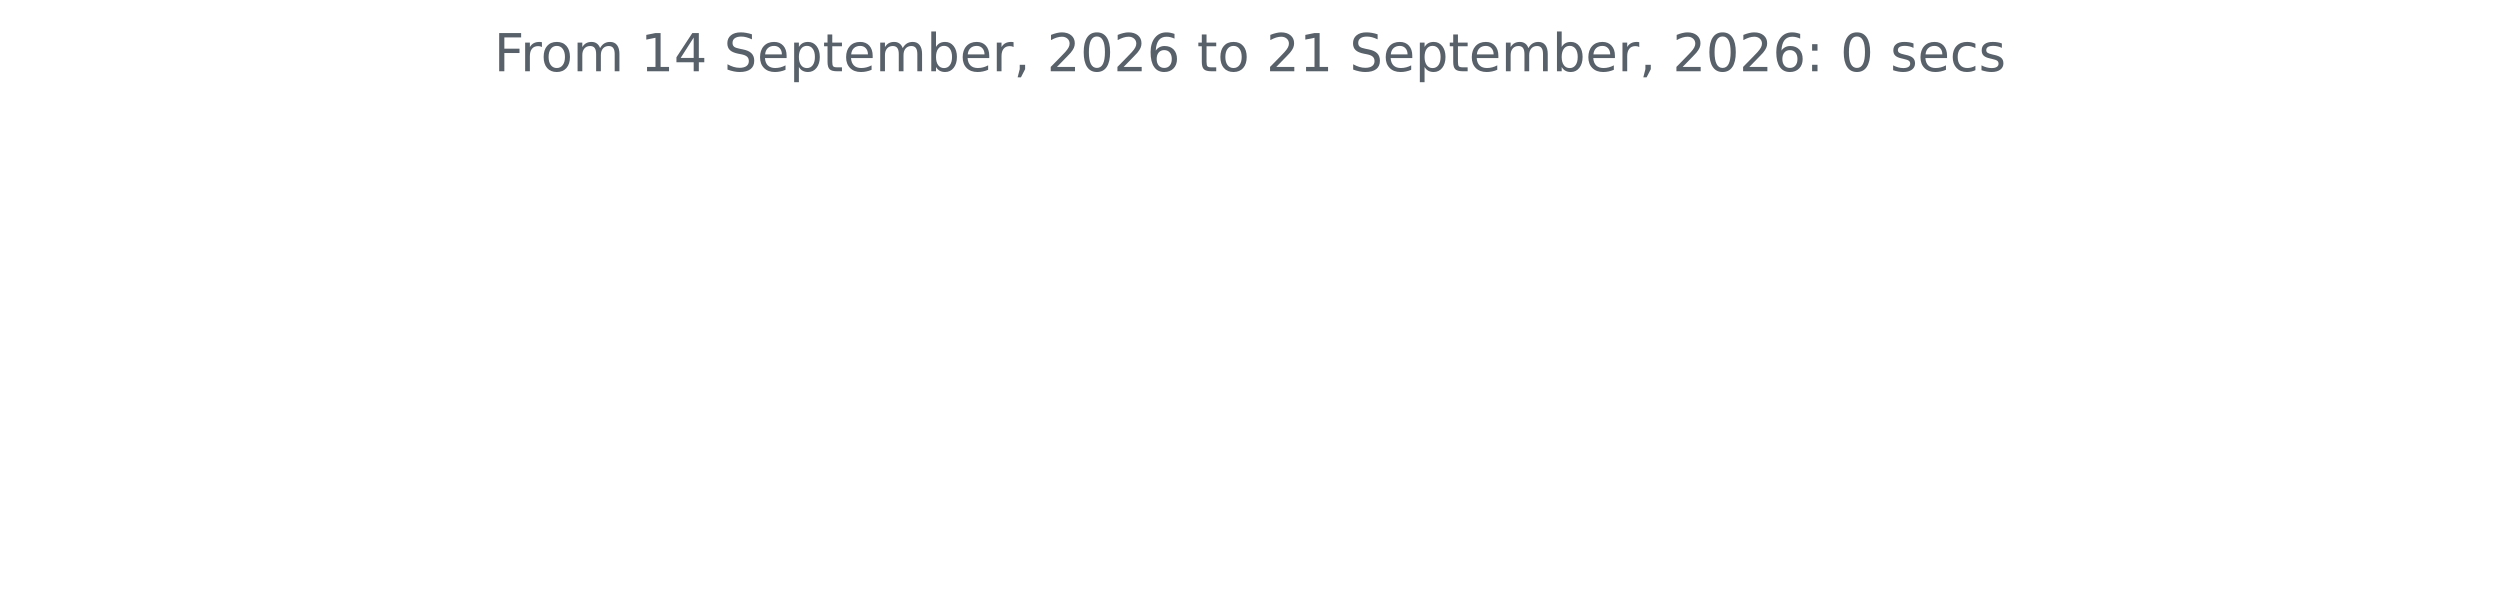
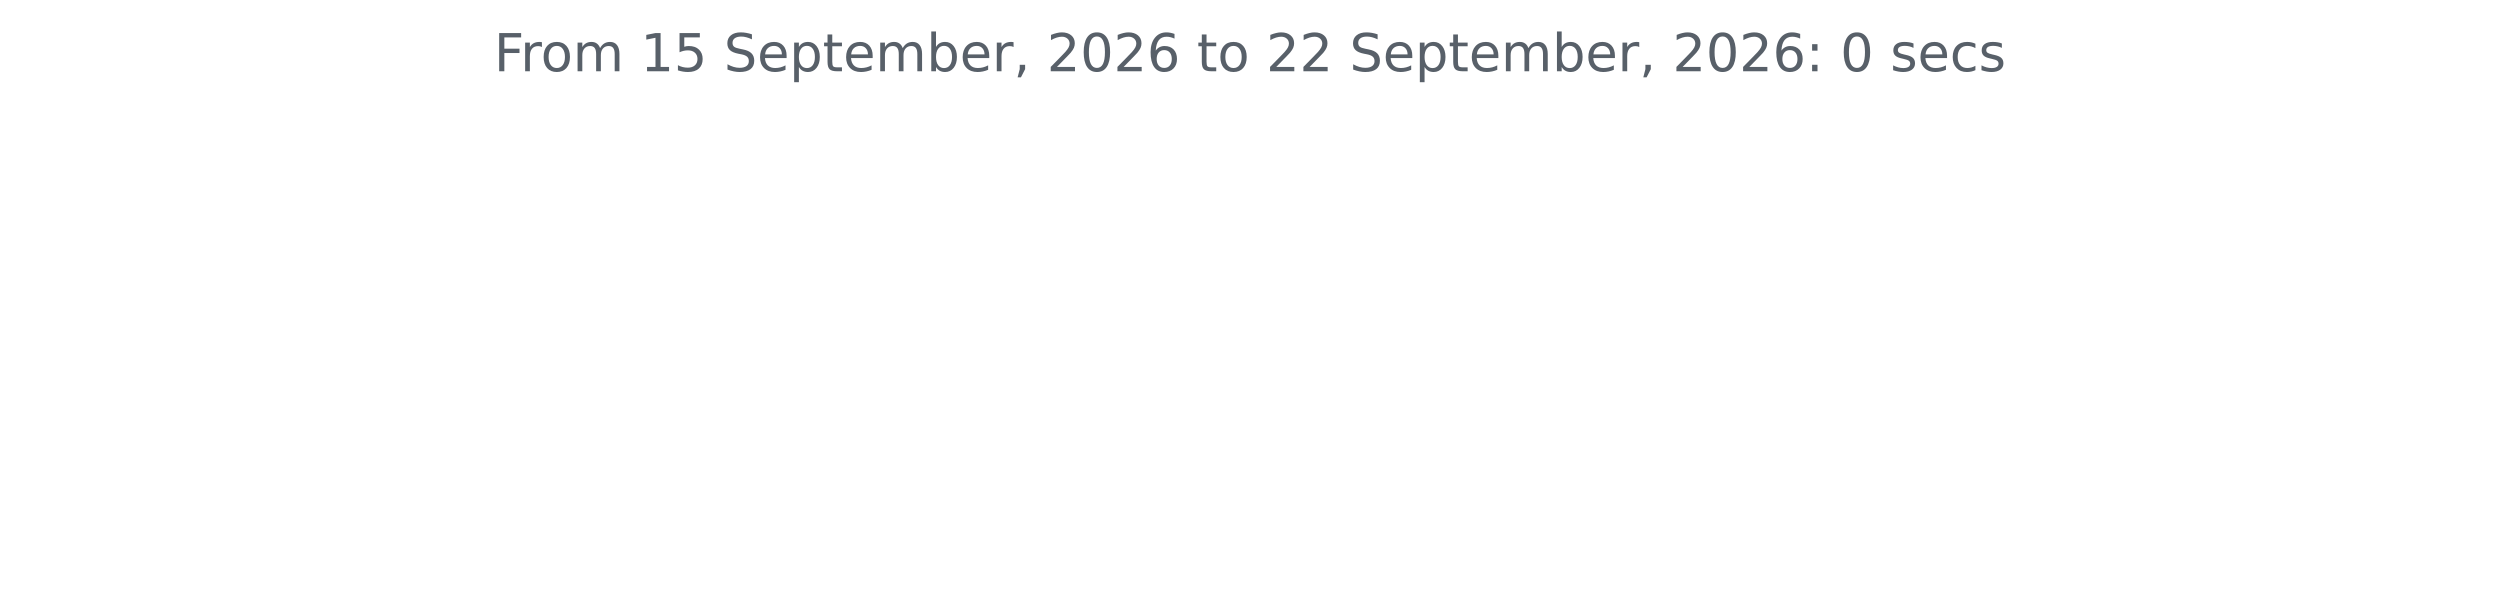
<svg xmlns="http://www.w3.org/2000/svg" xmlns:xlink="http://www.w3.org/1999/xlink" width="572.4pt" height="140.398pt" viewBox="0 0 572.4 140.398" version="1.1">
  <defs>
    <style type="text/css">*{stroke-linejoin: round; stroke-linecap: butt}</style>
  </defs>
  <g id="figure_1">
    <g id="patch_1">
      <path d="M 0 140.398  L 572.4 140.398  L 572.4 0  L 0 0  L 0 140.398  z " style="fill: none" />
    </g>
    <g id="axes_1">
      <g id="matplotlib.axis_1" />
      <g id="matplotlib.axis_2" />
      <g id="text_1">
        <g style="fill: #586069" transform="translate(113.115 16.31812) scale(0.12 -0.12)">
          <defs>
            <path id="DejaVuSans-46" d="M 628 4666  L 3309 4666  L 3309 4134  L 1259 4134  L 1259 2759  L 3109 2759  L 3109 2228  L 1259 2228  L 1259 0  L 628 0  L 628 4666  z " transform="scale(0.015625)" />
            <path id="DejaVuSans-72" d="M 2631 2963  Q 2534 3019 2420 3045  Q 2306 3072 2169 3072  Q 1681 3072 1420 2755  Q 1159 2438 1159 1844  L 1159 0  L 581 0  L 581 3500  L 1159 3500  L 1159 2956  Q 1341 3275 1631 3429  Q 1922 3584 2338 3584  Q 2397 3584 2469 3576  Q 2541 3569 2628 3553  L 2631 2963  z " transform="scale(0.015625)" />
            <path id="DejaVuSans-6f" d="M 1959 3097  Q 1497 3097 1228 2736  Q 959 2375 959 1747  Q 959 1119 1226 758  Q 1494 397 1959 397  Q 2419 397 2687 759  Q 2956 1122 2956 1747  Q 2956 2369 2687 2733  Q 2419 3097 1959 3097  z M 1959 3584  Q 2709 3584 3137 3096  Q 3566 2609 3566 1747  Q 3566 888 3137 398  Q 2709 -91 1959 -91  Q 1206 -91 779 398  Q 353 888 353 1747  Q 353 2609 779 3096  Q 1206 3584 1959 3584  z " transform="scale(0.015625)" />
            <path id="DejaVuSans-6d" d="M 3328 2828  Q 3544 3216 3844 3400  Q 4144 3584 4550 3584  Q 5097 3584 5394 3201  Q 5691 2819 5691 2113  L 5691 0  L 5113 0  L 5113 2094  Q 5113 2597 4934 2840  Q 4756 3084 4391 3084  Q 3944 3084 3684 2787  Q 3425 2491 3425 1978  L 3425 0  L 2847 0  L 2847 2094  Q 2847 2600 2669 2842  Q 2491 3084 2119 3084  Q 1678 3084 1418 2786  Q 1159 2488 1159 1978  L 1159 0  L 581 0  L 581 3500  L 1159 3500  L 1159 2956  Q 1356 3278 1631 3431  Q 1906 3584 2284 3584  Q 2666 3584 2933 3390  Q 3200 3197 3328 2828  z " transform="scale(0.015625)" />
            <path id="DejaVuSans-20" transform="scale(0.015625)" />
            <path id="DejaVuSans-31" d="M 794 531  L 1825 531  L 1825 4091  L 703 3866  L 703 4441  L 1819 4666  L 2450 4666  L 2450 531  L 3481 531  L 3481 0  L 794 0  L 794 531  z " transform="scale(0.015625)" />
-             <path id="DejaVuSans-34" d="M 2419 4116  L 825 1625  L 2419 1625  L 2419 4116  z M 2253 4666  L 3047 4666  L 3047 1625  L 3713 1625  L 3713 1100  L 3047 1100  L 3047 0  L 2419 0  L 2419 1100  L 313 1100  L 313 1709  L 2253 4666  z " transform="scale(0.015625)" />
+             <path id="DejaVuSans-35" d="M 691 4666  L 3169 4666  L 3169 4134  L 1269 4134  L 1269 2991  Q 1406 3038 1543 3061  Q 1681 3084 1819 3084  Q 2600 3084 3056 2656  Q 3513 2228 3513 1497  Q 3513 744 3044 326  Q 2575 -91 1722 -91  Q 1428 -91 1123 -41  Q 819 9 494 109  L 494 744  Q 775 591 1075 516  Q 1375 441 1709 441  Q 2250 441 2565 725  Q 2881 1009 2881 1497  Q 2881 1984 2565 2268  Q 2250 2553 1709 2553  Q 1456 2553 1204 2497  Q 953 2441 691 2322  L 691 4666  z " transform="scale(0.015625)" />
            <path id="DejaVuSans-53" d="M 3425 4513  L 3425 3897  Q 3066 4069 2747 4153  Q 2428 4238 2131 4238  Q 1616 4238 1336 4038  Q 1056 3838 1056 3469  Q 1056 3159 1242 3001  Q 1428 2844 1947 2747  L 2328 2669  Q 3034 2534 3370 2195  Q 3706 1856 3706 1288  Q 3706 609 3251 259  Q 2797 -91 1919 -91  Q 1588 -91 1214 -16  Q 841 59 441 206  L 441 856  Q 825 641 1194 531  Q 1563 422 1919 422  Q 2459 422 2753 634  Q 3047 847 3047 1241  Q 3047 1584 2836 1778  Q 2625 1972 2144 2069  L 1759 2144  Q 1053 2284 737 2584  Q 422 2884 422 3419  Q 422 4038 858 4394  Q 1294 4750 2059 4750  Q 2388 4750 2728 4690  Q 3069 4631 3425 4513  z " transform="scale(0.015625)" />
            <path id="DejaVuSans-65" d="M 3597 1894  L 3597 1613  L 953 1613  Q 991 1019 1311 708  Q 1631 397 2203 397  Q 2534 397 2845 478  Q 3156 559 3463 722  L 3463 178  Q 3153 47 2828 -22  Q 2503 -91 2169 -91  Q 1331 -91 842 396  Q 353 884 353 1716  Q 353 2575 817 3079  Q 1281 3584 2069 3584  Q 2775 3584 3186 3129  Q 3597 2675 3597 1894  z M 3022 2063  Q 3016 2534 2758 2815  Q 2500 3097 2075 3097  Q 1594 3097 1305 2825  Q 1016 2553 972 2059  L 3022 2063  z " transform="scale(0.015625)" />
            <path id="DejaVuSans-70" d="M 1159 525  L 1159 -1331  L 581 -1331  L 581 3500  L 1159 3500  L 1159 2969  Q 1341 3281 1617 3432  Q 1894 3584 2278 3584  Q 2916 3584 3314 3078  Q 3713 2572 3713 1747  Q 3713 922 3314 415  Q 2916 -91 2278 -91  Q 1894 -91 1617 61  Q 1341 213 1159 525  z M 3116 1747  Q 3116 2381 2855 2742  Q 2594 3103 2138 3103  Q 1681 3103 1420 2742  Q 1159 2381 1159 1747  Q 1159 1113 1420 752  Q 1681 391 2138 391  Q 2594 391 2855 752  Q 3116 1113 3116 1747  z " transform="scale(0.015625)" />
            <path id="DejaVuSans-74" d="M 1172 4494  L 1172 3500  L 2356 3500  L 2356 3053  L 1172 3053  L 1172 1153  Q 1172 725 1289 603  Q 1406 481 1766 481  L 2356 481  L 2356 0  L 1766 0  Q 1100 0 847 248  Q 594 497 594 1153  L 594 3053  L 172 3053  L 172 3500  L 594 3500  L 594 4494  L 1172 4494  z " transform="scale(0.015625)" />
            <path id="DejaVuSans-62" d="M 3116 1747  Q 3116 2381 2855 2742  Q 2594 3103 2138 3103  Q 1681 3103 1420 2742  Q 1159 2381 1159 1747  Q 1159 1113 1420 752  Q 1681 391 2138 391  Q 2594 391 2855 752  Q 3116 1113 3116 1747  z M 1159 2969  Q 1341 3281 1617 3432  Q 1894 3584 2278 3584  Q 2916 3584 3314 3078  Q 3713 2572 3713 1747  Q 3713 922 3314 415  Q 2916 -91 2278 -91  Q 1894 -91 1617 61  Q 1341 213 1159 525  L 1159 0  L 581 0  L 581 4863  L 1159 4863  L 1159 2969  z " transform="scale(0.015625)" />
            <path id="DejaVuSans-2c" d="M 750 794  L 1409 794  L 1409 256  L 897 -744  L 494 -744  L 750 256  L 750 794  z " transform="scale(0.015625)" />
            <path id="DejaVuSans-32" d="M 1228 531  L 3431 531  L 3431 0  L 469 0  L 469 531  Q 828 903 1448 1529  Q 2069 2156 2228 2338  Q 2531 2678 2651 2914  Q 2772 3150 2772 3378  Q 2772 3750 2511 3984  Q 2250 4219 1831 4219  Q 1534 4219 1204 4116  Q 875 4013 500 3803  L 500 4441  Q 881 4594 1212 4672  Q 1544 4750 1819 4750  Q 2544 4750 2975 4387  Q 3406 4025 3406 3419  Q 3406 3131 3298 2873  Q 3191 2616 2906 2266  Q 2828 2175 2409 1742  Q 1991 1309 1228 531  z " transform="scale(0.015625)" />
            <path id="DejaVuSans-30" d="M 2034 4250  Q 1547 4250 1301 3770  Q 1056 3291 1056 2328  Q 1056 1369 1301 889  Q 1547 409 2034 409  Q 2525 409 2770 889  Q 3016 1369 3016 2328  Q 3016 3291 2770 3770  Q 2525 4250 2034 4250  z M 2034 4750  Q 2819 4750 3233 4129  Q 3647 3509 3647 2328  Q 3647 1150 3233 529  Q 2819 -91 2034 -91  Q 1250 -91 836 529  Q 422 1150 422 2328  Q 422 3509 836 4129  Q 1250 4750 2034 4750  z " transform="scale(0.015625)" />
            <path id="DejaVuSans-36" d="M 2113 2584  Q 1688 2584 1439 2293  Q 1191 2003 1191 1497  Q 1191 994 1439 701  Q 1688 409 2113 409  Q 2538 409 2786 701  Q 3034 994 3034 1497  Q 3034 2003 2786 2293  Q 2538 2584 2113 2584  z M 3366 4563  L 3366 3988  Q 3128 4100 2886 4159  Q 2644 4219 2406 4219  Q 1781 4219 1451 3797  Q 1122 3375 1075 2522  Q 1259 2794 1537 2939  Q 1816 3084 2150 3084  Q 2853 3084 3261 2657  Q 3669 2231 3669 1497  Q 3669 778 3244 343  Q 2819 -91 2113 -91  Q 1303 -91 875 529  Q 447 1150 447 2328  Q 447 3434 972 4092  Q 1497 4750 2381 4750  Q 2619 4750 2861 4703  Q 3103 4656 3366 4563  z " transform="scale(0.015625)" />
            <path id="DejaVuSans-3a" d="M 750 794  L 1409 794  L 1409 0  L 750 0  L 750 794  z M 750 3309  L 1409 3309  L 1409 2516  L 750 2516  L 750 3309  z " transform="scale(0.015625)" />
            <path id="DejaVuSans-73" d="M 2834 3397  L 2834 2853  Q 2591 2978 2328 3040  Q 2066 3103 1784 3103  Q 1356 3103 1142 2972  Q 928 2841 928 2578  Q 928 2378 1081 2264  Q 1234 2150 1697 2047  L 1894 2003  Q 2506 1872 2764 1633  Q 3022 1394 3022 966  Q 3022 478 2636 193  Q 2250 -91 1575 -91  Q 1294 -91 989 -36  Q 684 19 347 128  L 347 722  Q 666 556 975 473  Q 1284 391 1588 391  Q 1994 391 2212 530  Q 2431 669 2431 922  Q 2431 1156 2273 1281  Q 2116 1406 1581 1522  L 1381 1569  Q 847 1681 609 1914  Q 372 2147 372 2553  Q 372 3047 722 3315  Q 1072 3584 1716 3584  Q 2034 3584 2315 3537  Q 2597 3491 2834 3397  z " transform="scale(0.015625)" />
            <path id="DejaVuSans-63" d="M 3122 3366  L 3122 2828  Q 2878 2963 2633 3030  Q 2388 3097 2138 3097  Q 1578 3097 1268 2742  Q 959 2388 959 1747  Q 959 1106 1268 751  Q 1578 397 2138 397  Q 2388 397 2633 464  Q 2878 531 3122 666  L 3122 134  Q 2881 22 2623 -34  Q 2366 -91 2075 -91  Q 1284 -91 818 406  Q 353 903 353 1747  Q 353 2603 823 3093  Q 1294 3584 2113 3584  Q 2378 3584 2631 3529  Q 2884 3475 3122 3366  z " transform="scale(0.015625)" />
          </defs>
          <use xlink:href="#DejaVuSans-46" />
          <use xlink:href="#DejaVuSans-72" x="50.27" />
          <use xlink:href="#DejaVuSans-6f" x="89.133" />
          <use xlink:href="#DejaVuSans-6d" x="150.314" />
          <use xlink:href="#DejaVuSans-20" x="247.727" />
          <use xlink:href="#DejaVuSans-31" x="279.514" />
-           <use xlink:href="#DejaVuSans-34" x="343.137" />
+           <use xlink:href="#DejaVuSans-35" x="343.137" />
          <use xlink:href="#DejaVuSans-20" x="406.76" />
          <use xlink:href="#DejaVuSans-53" x="438.547" />
          <use xlink:href="#DejaVuSans-65" x="502.023" />
          <use xlink:href="#DejaVuSans-70" x="563.547" />
          <use xlink:href="#DejaVuSans-74" x="627.023" />
          <use xlink:href="#DejaVuSans-65" x="666.232" />
          <use xlink:href="#DejaVuSans-6d" x="727.756" />
          <use xlink:href="#DejaVuSans-62" x="825.168" />
          <use xlink:href="#DejaVuSans-65" x="888.645" />
          <use xlink:href="#DejaVuSans-72" x="950.168" />
          <use xlink:href="#DejaVuSans-2c" x="991.281" />
          <use xlink:href="#DejaVuSans-20" x="1023.068" />
          <use xlink:href="#DejaVuSans-32" x="1054.855" />
          <use xlink:href="#DejaVuSans-30" x="1118.479" />
          <use xlink:href="#DejaVuSans-32" x="1182.102" />
          <use xlink:href="#DejaVuSans-36" x="1245.725" />
          <use xlink:href="#DejaVuSans-20" x="1309.348" />
          <use xlink:href="#DejaVuSans-74" x="1341.135" />
          <use xlink:href="#DejaVuSans-6f" x="1380.344" />
          <use xlink:href="#DejaVuSans-20" x="1441.525" />
          <use xlink:href="#DejaVuSans-32" x="1473.312" />
-           <use xlink:href="#DejaVuSans-31" x="1536.936" />
+           <use xlink:href="#DejaVuSans-32" x="1536.936" />
          <use xlink:href="#DejaVuSans-20" x="1600.559" />
          <use xlink:href="#DejaVuSans-53" x="1632.346" />
          <use xlink:href="#DejaVuSans-65" x="1695.822" />
          <use xlink:href="#DejaVuSans-70" x="1757.346" />
          <use xlink:href="#DejaVuSans-74" x="1820.822" />
          <use xlink:href="#DejaVuSans-65" x="1860.031" />
          <use xlink:href="#DejaVuSans-6d" x="1921.555" />
          <use xlink:href="#DejaVuSans-62" x="2018.967" />
          <use xlink:href="#DejaVuSans-65" x="2082.443" />
          <use xlink:href="#DejaVuSans-72" x="2143.967" />
          <use xlink:href="#DejaVuSans-2c" x="2185.08" />
          <use xlink:href="#DejaVuSans-20" x="2216.867" />
          <use xlink:href="#DejaVuSans-32" x="2248.654" />
          <use xlink:href="#DejaVuSans-30" x="2312.277" />
          <use xlink:href="#DejaVuSans-32" x="2375.9" />
          <use xlink:href="#DejaVuSans-36" x="2439.523" />
          <use xlink:href="#DejaVuSans-3a" x="2503.146" />
          <use xlink:href="#DejaVuSans-20" x="2536.838" />
          <use xlink:href="#DejaVuSans-30" x="2568.625" />
          <use xlink:href="#DejaVuSans-20" x="2632.248" />
          <use xlink:href="#DejaVuSans-73" x="2664.035" />
          <use xlink:href="#DejaVuSans-65" x="2716.135" />
          <use xlink:href="#DejaVuSans-63" x="2777.658" />
          <use xlink:href="#DejaVuSans-73" x="2832.639" />
        </g>
      </g>
    </g>
  </g>
</svg>
